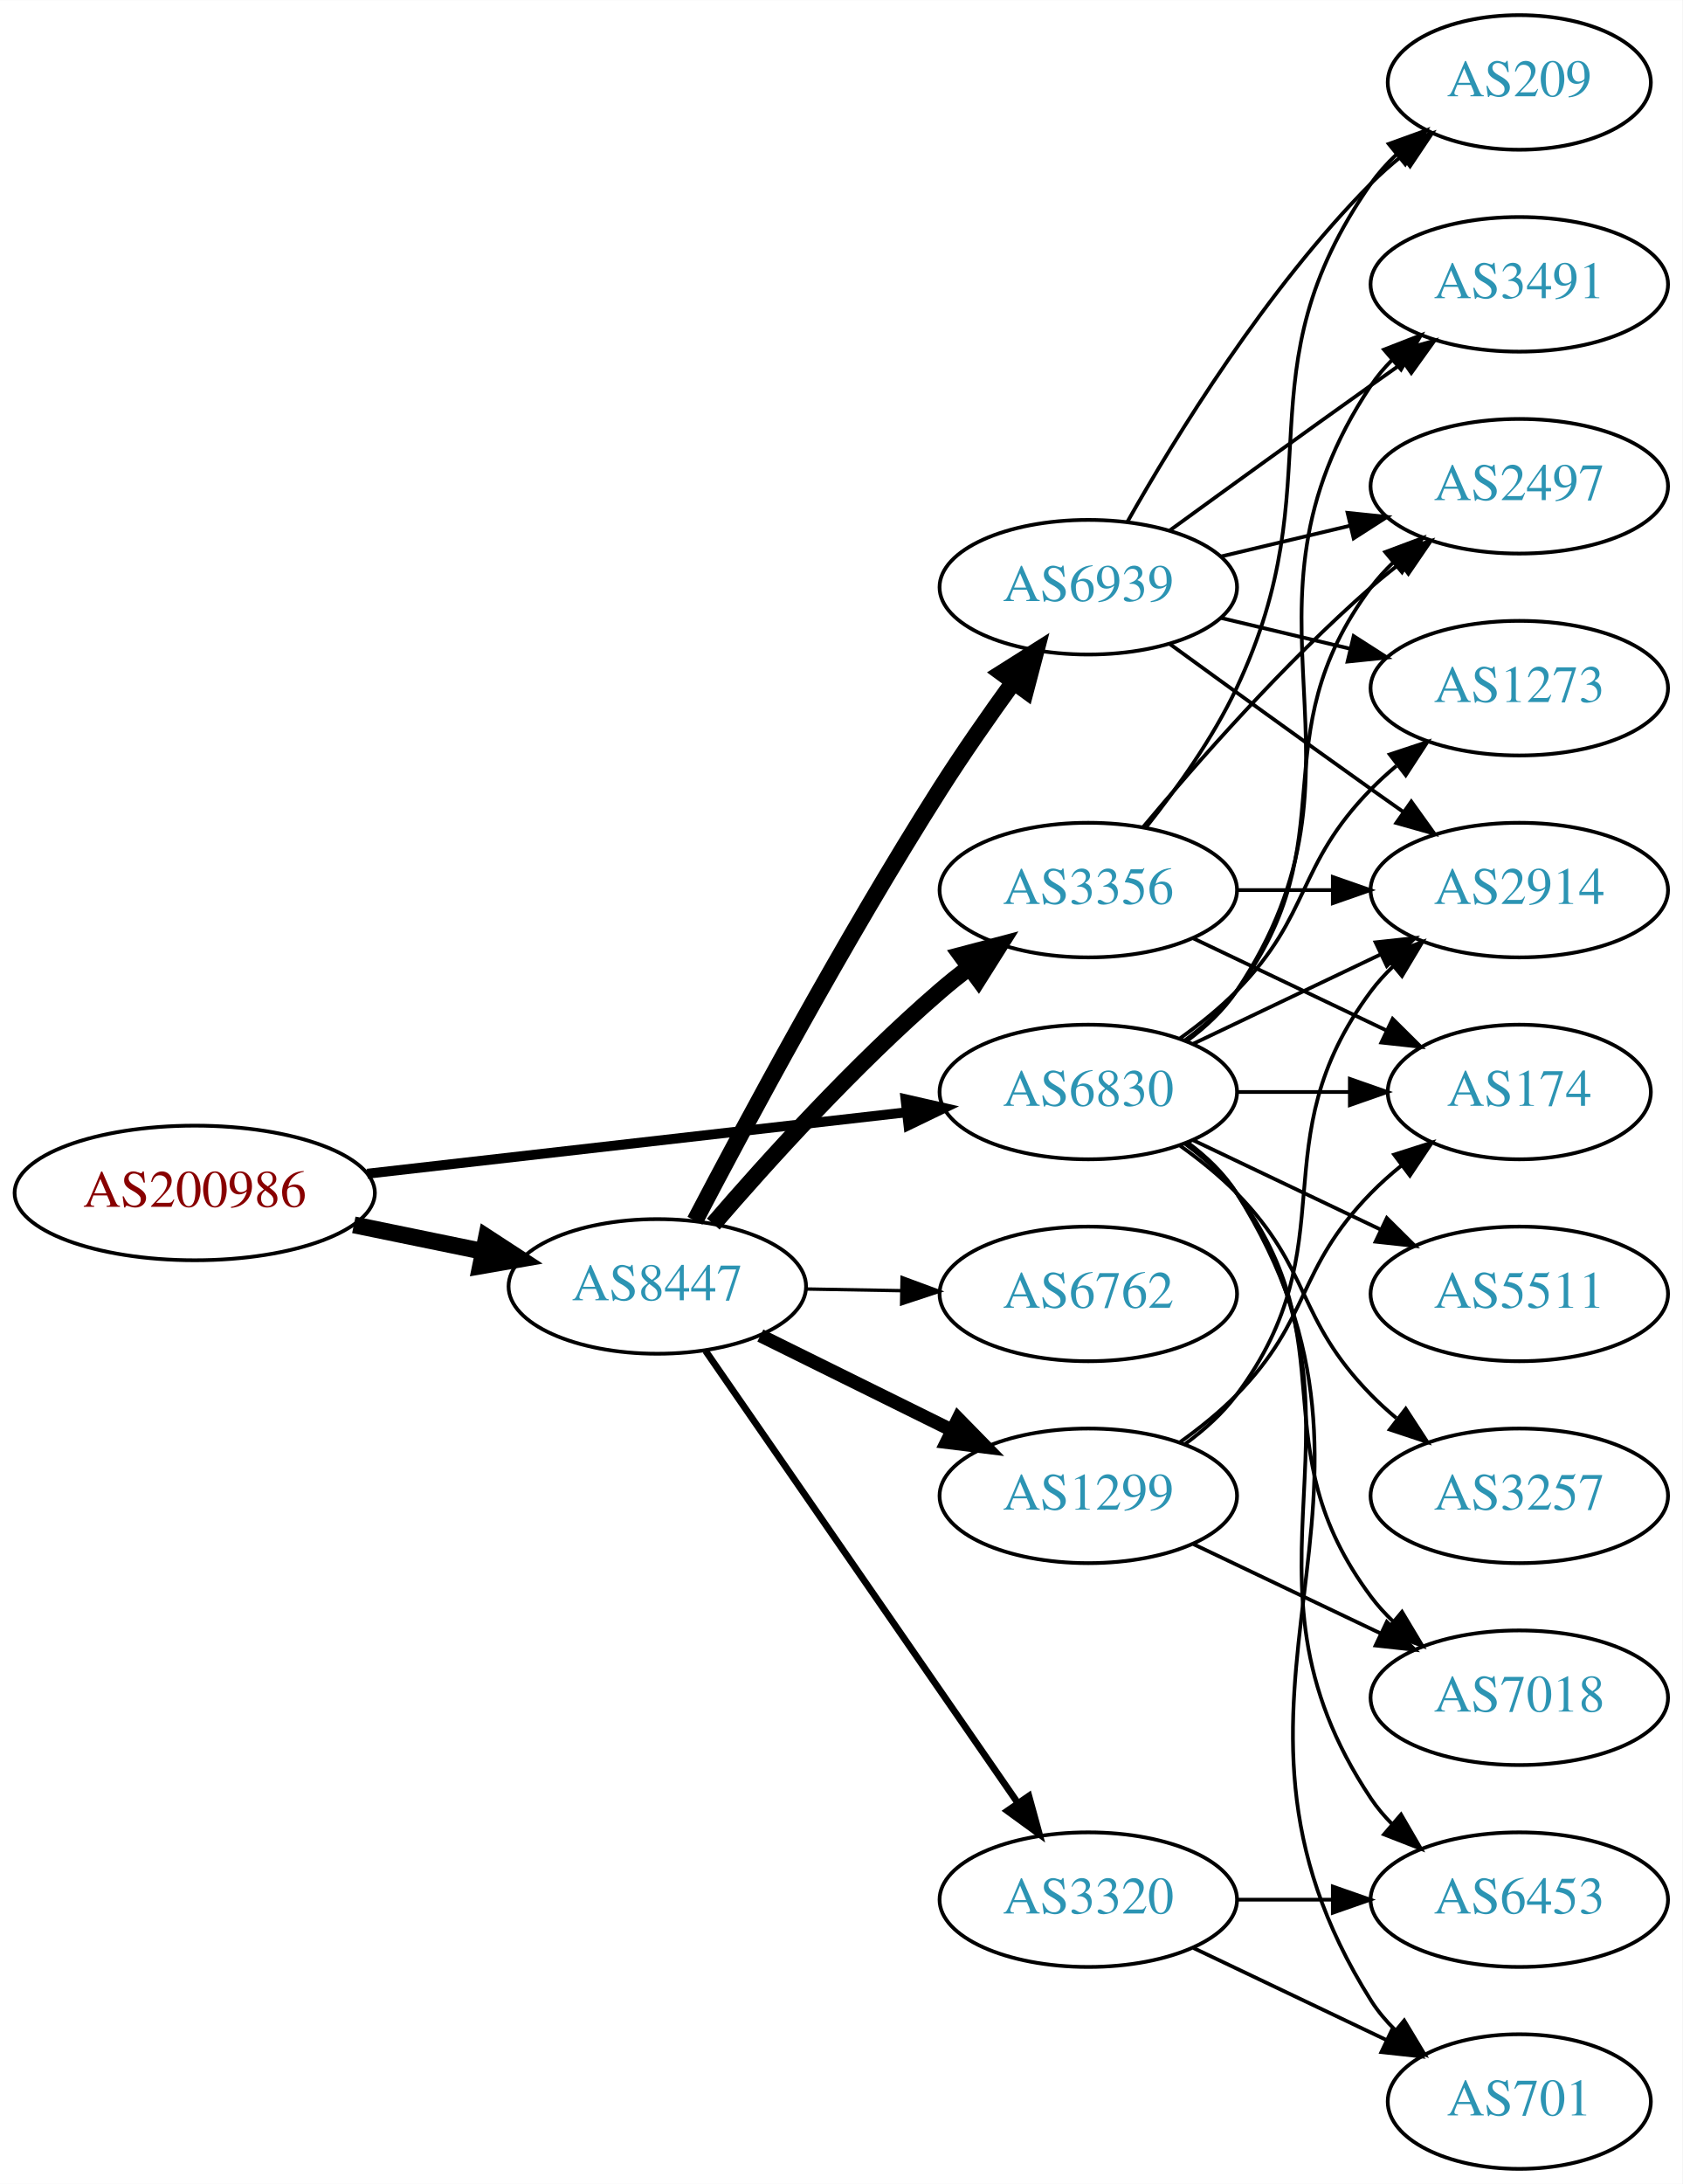
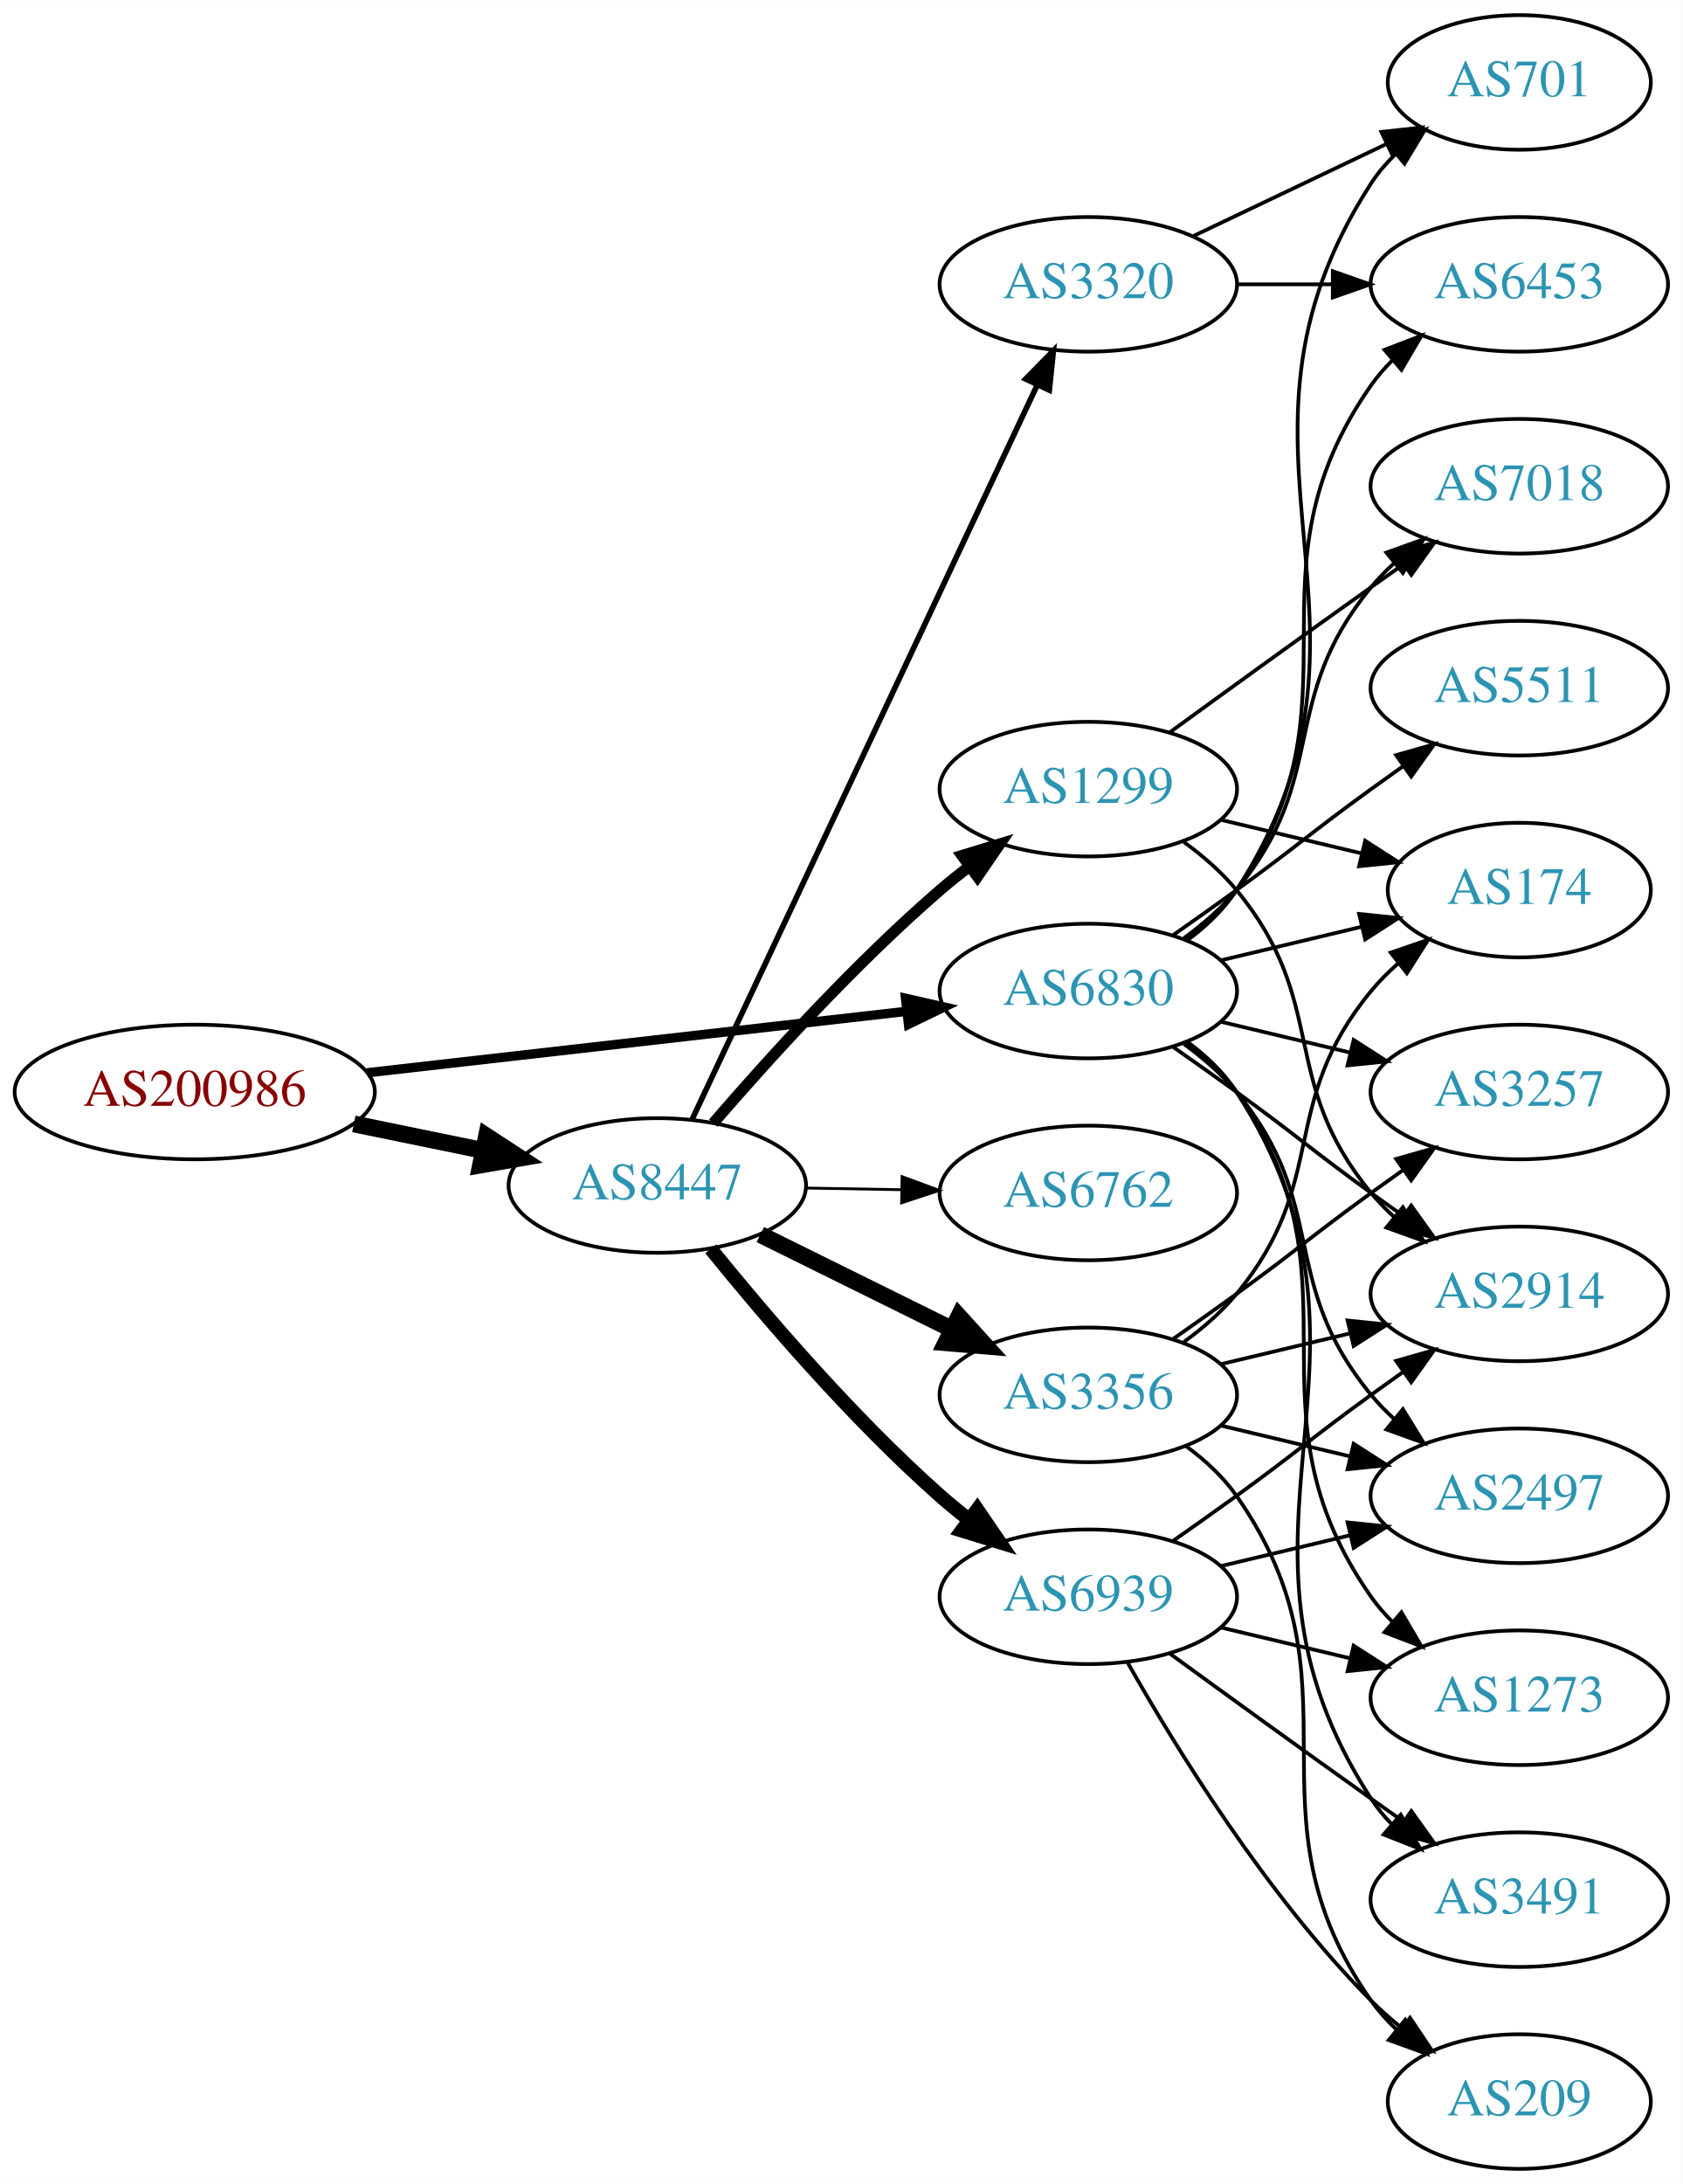
<svg xmlns="http://www.w3.org/2000/svg" xmlns:xlink="http://www.w3.org/1999/xlink" width="450pt" height="584pt" viewBox="0.00 0.00 450.07 584.00">
  <g id="graph0" class="graph" transform="scale(1 1) rotate(0) translate(4 580)">
    <polygon fill="white" stroke="none" points="-4,4 -4,-580 446.07,-580 446.07,4 -4,4" />
    <g id="node1" class="node">
      <g id="a_node1">
        <a xlink:href="/asn/200986" xlink:title="AS200986 ~ D Swarovski Tourism Service GmbH [AT]">
-           <ellipse fill="#ffffff" stroke="black" cx="48.096" cy="-261" rx="48.192" ry="18" />
-           <text text-anchor="middle" x="48.096" y="-257.3" font-family="Times,serif" font-size="14.00" fill="#880000">AS200986</text>
+           <ellipse fill="#ffffff" stroke="black" cx="48.096" cy="-288" rx="48.192" ry="18" />
+           <text text-anchor="middle" x="48.096" y="-284.3" font-family="Times,serif" font-size="14.00" fill="#880000">AS200986</text>
        </a>
      </g>
    </g>
    <g id="node2" class="node">
      <g id="a_node2">
        <a xlink:href="/asn/6830" xlink:title="AS6830 ~ LGI-UPC [AT]">
-           <ellipse fill="#ffffff" stroke="black" cx="287.131" cy="-288" rx="39.794" ry="18" />
-           <text text-anchor="middle" x="287.131" y="-284.3" font-family="Times,serif" font-size="14.00" fill="#2c94b3">AS6830</text>
+           <ellipse fill="#ffffff" stroke="black" cx="287.131" cy="-315" rx="39.794" ry="18" />
+           <text text-anchor="middle" x="287.131" y="-311.3" font-family="Times,serif" font-size="14.00" fill="#2c94b3">AS6830</text>
        </a>
      </g>
    </g>
    <g id="edge1" class="edge">
-       <path fill="none" stroke="black" stroke-width="2.647" d="M94.238,-266.142C135.561,-270.849 196.503,-277.791 238.57,-282.582" />
-       <polygon fill="black" stroke="black" stroke-width="2.647" points="238.237,-286.067 248.569,-283.721 239.029,-279.112 238.237,-286.067" />
+       <path fill="none" stroke="black" stroke-width="2.5" d="M94.238,-293.142C135.561,-297.849 196.503,-304.791 238.57,-309.582" />
+       <polygon fill="black" stroke="black" stroke-width="2.5" points="238.237,-313.067 248.569,-310.721 239.029,-306.112 238.237,-313.067" />
    </g>
    <g id="node3" class="node">
      <g id="a_node3">
        <a xlink:href="/asn/8447" xlink:title="AS8447 ~ A1 Telekom Austria AG [AT]">
-           <ellipse fill="#ffffff" stroke="black" cx="171.838" cy="-236" rx="39.794" ry="18" />
-           <text text-anchor="middle" x="171.838" y="-232.3" font-family="Times,serif" font-size="14.00" fill="#2c94b3">AS8447</text>
+           <ellipse fill="#ffffff" stroke="black" cx="171.838" cy="-263" rx="39.794" ry="18" />
+           <text text-anchor="middle" x="171.838" y="-259.3" font-family="Times,serif" font-size="14.00" fill="#2c94b3">AS8447</text>
        </a>
      </g>
    </g>
    <g id="edge2" class="edge">
-       <path fill="none" stroke="black" stroke-width="4.5" d="M90.652,-252.466C101.727,-250.192 113.754,-247.722 125.042,-245.404" />
-       <polygon fill="black" stroke="black" stroke-width="4.5" points="126.15,-249.197 135.153,-243.328 124.565,-241.483 126.15,-249.197" />
+       <path fill="none" stroke="black" stroke-width="4.5" d="M90.652,-279.466C101.727,-277.192 113.754,-274.722 125.042,-272.404" />
+       <polygon fill="black" stroke="black" stroke-width="4.5" points="126.15,-276.197 135.153,-270.328 124.565,-268.483 126.15,-276.197" />
    </g>
    <g id="node4" class="node">
      <g id="a_node4">
-         <a xlink:href="/asn/2497" xlink:title="AS2497 ~ Internet Initiative Japan Inc. [JP]">
-           <ellipse fill="#ffffff" stroke="black" cx="402.424" cy="-450" rx="39.794" ry="18" />
-           <text text-anchor="middle" x="402.424" y="-446.3" font-family="Times,serif" font-size="14.00" fill="#2c94b3">AS2497</text>
+         <a xlink:href="/asn/3257" xlink:title="AS3257 ~ GTT [DE]">
+           <ellipse fill="#ffffff" stroke="black" cx="402.424" cy="-288" rx="39.794" ry="18" />
+           <text text-anchor="middle" x="402.424" y="-284.3" font-family="Times,serif" font-size="14.00" fill="#2c94b3">AS3257</text>
        </a>
      </g>
    </g>
    <g id="edge3" class="edge">
-       <path fill="none" stroke="black" d="M313.062,-301.882C318.138,-305.611 323.056,-310.016 326.777,-315 357.049,-355.542 332.506,-382.458 362.777,-423 364.522,-425.336 366.529,-427.545 368.693,-429.617" />
-       <polygon fill="black" stroke="black" points="366.57,-432.405 376.493,-436.118 371.052,-427.027 366.57,-432.405" />
+       <path fill="none" stroke="black" d="M322.738,-306.752C333.609,-304.162 345.764,-301.265 357.206,-298.538" />
+       <polygon fill="black" stroke="black" points="358.112,-301.92 367.029,-296.197 356.49,-295.111 358.112,-301.92" />
    </g>
    <g id="node5" class="node">
      <g id="a_node5">
-         <a xlink:href="/asn/1273" xlink:title="AS1273 ~ Vodafone Group PLC [EU]">
-           <ellipse fill="#ffffff" stroke="black" cx="402.424" cy="-396" rx="39.794" ry="18" />
-           <text text-anchor="middle" x="402.424" y="-392.3" font-family="Times,serif" font-size="14.00" fill="#2c94b3">AS1273</text>
+         <a xlink:href="/asn/174" xlink:title="AS174 ~ Cogent Communications [US]">
+           <ellipse fill="#ffffff" stroke="black" cx="402.424" cy="-342" rx="35.194" ry="18" />
+           <text text-anchor="middle" x="402.424" y="-338.3" font-family="Times,serif" font-size="14.00" fill="#2c94b3">AS174</text>
        </a>
      </g>
    </g>
    <g id="edge4" class="edge">
-       <path fill="none" stroke="black" d="M311.725,-302.389C316.981,-306.148 322.313,-310.437 326.777,-315 346.95,-335.617 342.605,-348.383 362.777,-369 364.87,-371.139 367.154,-373.218 369.53,-375.21" />
-       <polygon fill="black" stroke="black" points="367.774,-378.275 377.83,-381.611 372.049,-372.732 367.774,-378.275" />
+       <path fill="none" stroke="black" d="M322.738,-323.248C334.533,-326.058 347.837,-329.229 360.105,-332.153" />
+       <polygon fill="black" stroke="black" points="359.571,-335.624 370.11,-334.537 361.194,-328.814 359.571,-335.624" />
    </g>
    <g id="node6" class="node">
      <g id="a_node6">
        <a xlink:href="/asn/3491" xlink:title="AS3491 ~ PCCW Global, Inc. [US]">
-           <ellipse fill="#ffffff" stroke="black" cx="402.424" cy="-504" rx="39.794" ry="18" />
-           <text text-anchor="middle" x="402.424" y="-500.3" font-family="Times,serif" font-size="14.00" fill="#2c94b3">AS3491</text>
+           <ellipse fill="#ffffff" stroke="black" cx="402.424" cy="-72" rx="39.794" ry="18" />
+           <text text-anchor="middle" x="402.424" y="-68.3" font-family="Times,serif" font-size="14.00" fill="#2c94b3">AS3491</text>
        </a>
      </g>
    </g>
    <g id="edge5" class="edge">
-       <path fill="none" stroke="black" d="M313.45,-301.607C318.506,-305.351 323.318,-309.831 326.777,-315 367.802,-376.294 321.753,-415.706 362.777,-477 364.399,-479.423 366.318,-481.695 368.42,-483.81" />
-       <polygon fill="black" stroke="black" points="366.233,-486.546 376.105,-490.393 370.787,-481.229 366.233,-486.546" />
+       <path fill="none" stroke="black" d="M313.567,-301.47C318.617,-297.722 323.397,-293.221 326.777,-288 373.252,-216.222 316.302,-170.778 362.777,-99 364.362,-96.552 366.254,-94.263 368.337,-92.136" />
+       <polygon fill="black" stroke="black" points="370.706,-94.715 375.988,-85.53 366.131,-89.416 370.706,-94.715" />
    </g>
    <g id="node7" class="node">
      <g id="a_node7">
-         <a xlink:href="/asn/6453" xlink:title="AS6453 ~ TATA COMMUNICATIONS (AMERICA) INC [US]">
-           <ellipse fill="#ffffff" stroke="black" cx="402.424" cy="-72" rx="39.794" ry="18" />
-           <text text-anchor="middle" x="402.424" y="-68.3" font-family="Times,serif" font-size="14.00" fill="#2c94b3">AS6453</text>
+         <a xlink:href="/asn/701" xlink:title="AS701 ~ UUNET [US]">
+           <ellipse fill="#ffffff" stroke="black" cx="402.424" cy="-558" rx="35.194" ry="18" />
+           <text text-anchor="middle" x="402.424" y="-554.3" font-family="Times,serif" font-size="14.00" fill="#2c94b3">AS701</text>
        </a>
      </g>
    </g>
    <g id="edge6" class="edge">
-       <path fill="none" stroke="black" d="M313.45,-274.393C318.506,-270.649 323.318,-266.169 326.777,-261 367.802,-199.706 321.753,-160.294 362.777,-99 364.399,-96.577 366.318,-94.305 368.42,-92.19" />
-       <polygon fill="black" stroke="black" points="370.787,-94.771 376.105,-85.607 366.233,-89.454 370.787,-94.771" />
+       <path fill="none" stroke="black" d="M313.567,-328.53C318.617,-332.278 323.397,-336.779 326.777,-342 373.252,-413.778 316.302,-459.222 362.777,-531 364.601,-533.817 366.832,-536.424 369.293,-538.816" />
+       <polygon fill="black" stroke="black" points="367.251,-541.669 377.188,-545.344 371.711,-536.274 367.251,-541.669" />
    </g>
    <g id="node8" class="node">
      <g id="a_node8">
-         <a xlink:href="/asn/701" xlink:title="AS701 ~ UUNET [US]">
-           <ellipse fill="#ffffff" stroke="black" cx="402.424" cy="-18" rx="35.194" ry="18" />
-           <text text-anchor="middle" x="402.424" y="-14.3" font-family="Times,serif" font-size="14.00" fill="#2c94b3">AS701</text>
+         <a xlink:href="/asn/6453" xlink:title="AS6453 ~ TATA COMMUNICATIONS (AMERICA) INC [US]">
+           <ellipse fill="#ffffff" stroke="black" cx="402.424" cy="-504" rx="39.794" ry="18" />
+           <text text-anchor="middle" x="402.424" y="-500.3" font-family="Times,serif" font-size="14.00" fill="#2c94b3">AS6453</text>
        </a>
      </g>
    </g>
    <g id="edge7" class="edge">
-       <path fill="none" stroke="black" d="M313.657,-274.528C318.702,-270.777 323.457,-266.26 326.777,-261 378.727,-178.7 310.828,-127.3 362.777,-45 364.569,-42.162 366.777,-39.541 369.224,-37.14" />
-       <polygon fill="black" stroke="black" points="371.642,-39.681 377.098,-30.598 367.169,-34.297 371.642,-39.681" />
+       <path fill="none" stroke="black" d="M313.29,-328.716C318.355,-332.455 323.21,-336.904 326.777,-342 362.391,-392.869 327.164,-426.131 362.777,-477 364.45,-479.389 366.405,-481.635 368.532,-483.733" />
+       <polygon fill="black" stroke="black" points="366.372,-486.49 376.264,-490.284 370.897,-481.149 366.372,-486.49" />
    </g>
    <g id="node9" class="node">
      <g id="a_node9">
-         <a xlink:href="/asn/5511" xlink:title="AS5511 ~ Orange S.A. [FR]">
-           <ellipse fill="#ffffff" stroke="black" cx="402.424" cy="-234" rx="39.794" ry="18" />
-           <text text-anchor="middle" x="402.424" y="-230.3" font-family="Times,serif" font-size="14.00" fill="#2c94b3">AS5511</text>
+         <a xlink:href="/asn/7018" xlink:title="AS7018 ~ AT&amp;T Services, Inc. [US]">
+           <ellipse fill="#ffffff" stroke="black" cx="402.424" cy="-450" rx="39.794" ry="18" />
+           <text text-anchor="middle" x="402.424" y="-446.3" font-family="Times,serif" font-size="14.00" fill="#2c94b3">AS7018</text>
        </a>
      </g>
    </g>
    <g id="edge8" class="edge">
-       <path fill="none" stroke="black" d="M315.267,-275.066C330.261,-267.919 349.082,-258.948 365.306,-251.215" />
-       <polygon fill="black" stroke="black" points="366.988,-254.291 374.509,-246.829 363.976,-247.972 366.988,-254.291" />
+       <path fill="none" stroke="black" d="M312.712,-329.156C317.806,-332.872 322.82,-337.201 326.777,-342 351.842,-372.394 337.713,-392.606 362.777,-423 364.633,-425.25 366.72,-427.396 368.939,-429.424" />
+       <polygon fill="black" stroke="black" points="366.874,-432.256 376.843,-435.844 371.287,-426.823 366.874,-432.256" />
    </g>
    <g id="node10" class="node">
      <g id="a_node10">
-         <a xlink:href="/asn/3257" xlink:title="AS3257 ~ GTT [DE]">
-           <ellipse fill="#ffffff" stroke="black" cx="402.424" cy="-180" rx="39.794" ry="18" />
-           <text text-anchor="middle" x="402.424" y="-176.3" font-family="Times,serif" font-size="14.00" fill="#2c94b3">AS3257</text>
+         <a xlink:href="/asn/2914" xlink:title="AS2914 ~ NTT America, Inc. [US]">
+           <ellipse fill="#ffffff" stroke="black" cx="402.424" cy="-234" rx="39.794" ry="18" />
+           <text text-anchor="middle" x="402.424" y="-230.3" font-family="Times,serif" font-size="14.00" fill="#2c94b3">AS2914</text>
        </a>
      </g>
    </g>
    <g id="edge9" class="edge">
-       <path fill="none" stroke="black" d="M311.725,-273.611C316.981,-269.852 322.313,-265.563 326.777,-261 346.95,-240.383 342.605,-227.617 362.777,-207 364.87,-204.861 367.154,-202.782 369.53,-200.79" />
-       <polygon fill="black" stroke="black" points="372.049,-203.268 377.83,-194.389 367.774,-197.725 372.049,-203.268" />
+       <path fill="none" stroke="black" d="M309.888,-299.991C315.422,-296.121 321.341,-291.936 326.777,-288 342.977,-276.271 346.578,-272.729 362.777,-261 365.58,-258.971 368.512,-256.875 371.453,-254.79" />
+       <polygon fill="black" stroke="black" points="373.504,-257.627 379.667,-249.009 369.475,-251.903 373.504,-257.627" />
    </g>
    <g id="node11" class="node">
      <g id="a_node11">
-         <a xlink:href="/asn/2914" xlink:title="AS2914 ~ NTT America, Inc. [US]">
-           <ellipse fill="#ffffff" stroke="black" cx="402.424" cy="-342" rx="39.794" ry="18" />
-           <text text-anchor="middle" x="402.424" y="-338.3" font-family="Times,serif" font-size="14.00" fill="#2c94b3">AS2914</text>
+         <a xlink:href="/asn/2497" xlink:title="AS2497 ~ Internet Initiative Japan Inc. [JP]">
+           <ellipse fill="#ffffff" stroke="black" cx="402.424" cy="-180" rx="39.794" ry="18" />
+           <text text-anchor="middle" x="402.424" y="-176.3" font-family="Times,serif" font-size="14.00" fill="#2c94b3">AS2497</text>
        </a>
      </g>
    </g>
    <g id="edge10" class="edge">
-       <path fill="none" stroke="black" d="M315.267,-300.934C330.261,-308.081 349.082,-317.052 365.306,-324.785" />
-       <polygon fill="black" stroke="black" points="363.976,-328.028 374.509,-329.171 366.988,-321.709 363.976,-328.028" />
+       <path fill="none" stroke="black" d="M312.712,-300.844C317.806,-297.128 322.82,-292.799 326.777,-288 351.842,-257.606 337.713,-237.394 362.777,-207 364.633,-204.75 366.72,-202.604 368.939,-200.576" />
+       <polygon fill="black" stroke="black" points="371.287,-203.177 376.843,-194.156 366.874,-197.744 371.287,-203.177" />
    </g>
    <g id="node12" class="node">
      <g id="a_node12">
-         <a xlink:href="/asn/7018" xlink:title="AS7018 ~ AT&amp;T Services, Inc. [US]">
+         <a xlink:href="/asn/1273" xlink:title="AS1273 ~ Vodafone Group PLC [EU]">
          <ellipse fill="#ffffff" stroke="black" cx="402.424" cy="-126" rx="39.794" ry="18" />
-           <text text-anchor="middle" x="402.424" y="-122.3" font-family="Times,serif" font-size="14.00" fill="#2c94b3">AS7018</text>
+           <text text-anchor="middle" x="402.424" y="-122.3" font-family="Times,serif" font-size="14.00" fill="#2c94b3">AS1273</text>
        </a>
      </g>
    </g>
    <g id="edge11" class="edge">
-       <path fill="none" stroke="black" d="M313.062,-274.118C318.138,-270.389 323.056,-265.984 326.777,-261 357.049,-220.458 332.506,-193.542 362.777,-153 364.522,-150.664 366.529,-148.455 368.693,-146.383" />
-       <polygon fill="black" stroke="black" points="371.052,-148.973 376.493,-139.882 366.57,-143.595 371.052,-148.973" />
+       <path fill="none" stroke="black" d="M313.29,-301.284C318.355,-297.545 323.21,-293.096 326.777,-288 362.391,-237.131 327.164,-203.869 362.777,-153 364.45,-150.611 366.405,-148.365 368.532,-146.267" />
+       <polygon fill="black" stroke="black" points="370.897,-148.851 376.264,-139.716 366.372,-143.51 370.897,-148.851" />
    </g>
    <g id="node13" class="node">
      <g id="a_node13">
-         <a xlink:href="/asn/174" xlink:title="AS174 ~ Cogent Communications [US]">
-           <ellipse fill="#ffffff" stroke="black" cx="402.424" cy="-288" rx="35.194" ry="18" />
-           <text text-anchor="middle" x="402.424" y="-284.3" font-family="Times,serif" font-size="14.00" fill="#2c94b3">AS174</text>
+         <a xlink:href="/asn/5511" xlink:title="AS5511 ~ Orange S.A. [FR]">
+           <ellipse fill="#ffffff" stroke="black" cx="402.424" cy="-396" rx="39.794" ry="18" />
+           <text text-anchor="middle" x="402.424" y="-392.3" font-family="Times,serif" font-size="14.00" fill="#2c94b3">AS5511</text>
        </a>
      </g>
    </g>
    <g id="edge12" class="edge">
-       <path fill="none" stroke="black" d="M326.803,-288C336.508,-288 346.999,-288 356.962,-288" />
-       <polygon fill="black" stroke="black" points="357.098,-291.5 367.098,-288 357.098,-284.5 357.098,-291.5" />
+       <path fill="none" stroke="black" d="M309.888,-330.009C315.422,-333.879 321.341,-338.064 326.777,-342 342.977,-353.729 346.578,-357.271 362.777,-369 365.58,-371.029 368.512,-373.125 371.453,-375.21" />
+       <polygon fill="black" stroke="black" points="369.475,-378.097 379.667,-380.991 373.504,-372.373 369.475,-378.097" />
    </g>
    <g id="node14" class="node">
      <g id="a_node14">
-         <a xlink:href="/asn/3356" xlink:title="AS3356 ~ Level 3 Parent, LLC [US]">
-           <ellipse fill="#ffffff" stroke="black" cx="287.131" cy="-342" rx="39.794" ry="18" />
-           <text text-anchor="middle" x="287.131" y="-338.3" font-family="Times,serif" font-size="14.00" fill="#2c94b3">AS3356</text>
+         <a xlink:href="/asn/6939" xlink:title="AS6939 ~ Hurricane Electric LLC [US]">
+           <ellipse fill="#ffffff" stroke="black" cx="287.131" cy="-153" rx="39.794" ry="18" />
+           <text text-anchor="middle" x="287.131" y="-149.3" font-family="Times,serif" font-size="14.00" fill="#2c94b3">AS6939</text>
        </a>
      </g>
    </g>
    <g id="edge13" class="edge">
-       <path fill="none" stroke="black" stroke-width="4.5" d="M186.812,-252.677C201.18,-269.351 224.623,-295.28 247.484,-315 249.963,-317.138 252.611,-319.268 255.315,-321.339" />
-       <polygon fill="black" stroke="black" stroke-width="4.5" points="253.086,-324.587 263.478,-327.327 257.744,-318.237 253.086,-324.587" />
+       <path fill="none" stroke="black" stroke-width="3.75" d="M186.127,-246.059C200.32,-228.511 223.965,-200.798 247.484,-180 249.937,-177.831 252.567,-175.681 255.258,-173.597" />
+       <polygon fill="black" stroke="black" stroke-width="3.75" points="257.434,-176.341 263.403,-167.587 253.278,-170.708 257.434,-176.341" />
    </g>
    <g id="node15" class="node">
      <g id="a_node15">
-         <a xlink:href="/asn/6939" xlink:title="AS6939 ~ Hurricane Electric LLC [US]">
-           <ellipse fill="#ffffff" stroke="black" cx="287.131" cy="-423" rx="39.794" ry="18" />
-           <text text-anchor="middle" x="287.131" y="-419.3" font-family="Times,serif" font-size="14.00" fill="#2c94b3">AS6939</text>
+         <a xlink:href="/asn/1299" xlink:title="AS1299 ~ Telia Carrier [EU]">
+           <ellipse fill="#ffffff" stroke="black" cx="287.131" cy="-369" rx="39.794" ry="18" />
+           <text text-anchor="middle" x="287.131" y="-365.3" font-family="Times,serif" font-size="14.00" fill="#2c94b3">AS1299</text>
        </a>
      </g>
    </g>
    <g id="edge14" class="edge">
-       <path fill="none" stroke="black" stroke-width="4.5" d="M181.907,-253.571C195.398,-279.366 221.913,-328.779 247.484,-369 253.578,-378.584 260.705,-388.789 267.167,-397.717" />
-       <polygon fill="black" stroke="black" stroke-width="4.5" points="264.019,-400.083 273.104,-405.824 270.372,-395.43 264.019,-400.083" />
+       <path fill="none" stroke="black" stroke-width="3" d="M186.812,-279.677C201.18,-296.351 224.623,-322.28 247.484,-342 249.963,-344.138 252.611,-346.268 255.315,-348.339" />
+       <polygon fill="black" stroke="black" stroke-width="3" points="253.345,-351.234 263.478,-354.327 257.485,-345.59 253.345,-351.234" />
    </g>
    <g id="node16" class="node">
      <g id="a_node16">
-         <a xlink:href="/asn/6762" xlink:title="AS6762 ~ TELECOM ITALIA SPARKLE S.p.A. [IT]">
-           <ellipse fill="#ffffff" stroke="black" cx="287.131" cy="-234" rx="39.794" ry="18" />
-           <text text-anchor="middle" x="287.131" y="-230.3" font-family="Times,serif" font-size="14.00" fill="#2c94b3">AS6762</text>
+         <a xlink:href="/asn/3356" xlink:title="AS3356 ~ Level 3 Parent, LLC [US]">
+           <ellipse fill="#ffffff" stroke="black" cx="287.131" cy="-207" rx="39.794" ry="18" />
+           <text text-anchor="middle" x="287.131" y="-203.3" font-family="Times,serif" font-size="14.00" fill="#2c94b3">AS3356</text>
        </a>
      </g>
    </g>
    <g id="edge15" class="edge">
-       <path fill="none" stroke="black" stroke-width="0.9" d="M211.51,-235.317C219.713,-235.172 228.477,-235.018 237.009,-234.867" />
-       <polygon fill="black" stroke="black" stroke-width="0.9" points="237.312,-238.362 247.248,-234.686 237.188,-231.364 237.312,-238.362" />
+       <path fill="none" stroke="black" stroke-width="4.5" d="M199.4,-249.87C214.599,-242.358 233.868,-232.833 250.382,-224.67" />
+       <polygon fill="black" stroke="black" stroke-width="4.5" points="252.515,-228.008 259.735,-220.047 249.026,-220.949 252.515,-228.008" />
    </g>
    <g id="node17" class="node">
      <g id="a_node17">
-         <a xlink:href="/asn/1299" xlink:title="AS1299 ~ Telia Carrier [EU]">
-           <ellipse fill="#ffffff" stroke="black" cx="287.131" cy="-180" rx="39.794" ry="18" />
-           <text text-anchor="middle" x="287.131" y="-176.3" font-family="Times,serif" font-size="14.00" fill="#2c94b3">AS1299</text>
+         <a xlink:href="/asn/6762" xlink:title="AS6762 ~ TELECOM ITALIA SPARKLE S.p.A. [IT]">
+           <ellipse fill="#ffffff" stroke="black" cx="287.131" cy="-261" rx="39.794" ry="18" />
+           <text text-anchor="middle" x="287.131" y="-257.3" font-family="Times,serif" font-size="14.00" fill="#2c94b3">AS6762</text>
        </a>
      </g>
    </g>
    <g id="edge16" class="edge">
-       <path fill="none" stroke="black" stroke-width="3.6" d="M199.4,-222.87C214.599,-215.358 233.868,-205.833 250.382,-197.67" />
-       <polygon fill="black" stroke="black" stroke-width="3.6" points="252.321,-200.616 259.735,-193.047 249.22,-194.341 252.321,-200.616" />
+       <path fill="none" stroke="black" stroke-width="0.75" d="M211.51,-262.317C219.713,-262.172 228.477,-262.018 237.009,-261.867" />
+       <polygon fill="black" stroke="black" stroke-width="0.75" points="237.312,-265.362 247.248,-261.686 237.188,-258.364 237.312,-265.362" />
    </g>
    <g id="node18" class="node">
      <g id="a_node18">
        <a xlink:href="/asn/3320" xlink:title="AS3320 ~ DTAG [DE]">
-           <ellipse fill="#ffffff" stroke="black" cx="287.131" cy="-72" rx="39.794" ry="18" />
-           <text text-anchor="middle" x="287.131" y="-68.3" font-family="Times,serif" font-size="14.00" fill="#2c94b3">AS3320</text>
+           <ellipse fill="#ffffff" stroke="black" cx="287.131" cy="-504" rx="39.794" ry="18" />
+           <text text-anchor="middle" x="287.131" y="-500.3" font-family="Times,serif" font-size="14.00" fill="#2c94b3">AS3320</text>
        </a>
      </g>
    </g>
    <g id="edge17" class="edge">
-       <path fill="none" stroke="black" stroke-width="1.8" d="M184.748,-218.759C204.67,-189.921 244.859,-131.744 268.209,-97.943" />
-       <polygon fill="black" stroke="black" stroke-width="1.8" points="271.235,-99.721 274.039,-89.504 265.476,-95.742 271.235,-99.721" />
+       <path fill="none" stroke="black" stroke-width="1.5" d="M181.169,-280.721C200.811,-322.504 250.117,-427.391 273.478,-477.085" />
+       <polygon fill="black" stroke="black" stroke-width="1.5" points="270.366,-478.692 277.788,-486.253 276.701,-475.714 270.366,-478.692" />
    </g>
    <g id="edge21" class="edge">
-       <path fill="none" stroke="black" d="M301.761,-358.817C316.044,-375.929 339.59,-402.745 362.777,-423 365.243,-425.154 367.882,-427.294 370.579,-429.372" />
-       <polygon fill="black" stroke="black" points="368.604,-432.264 378.733,-435.37 372.752,-426.625 368.604,-432.264" />
+       <path fill="none" stroke="black" d="M308.979,-137.778C323.913,-126.909 344.527,-111.975 362.777,-99 365.598,-96.995 368.541,-94.915 371.489,-92.841" />
+       <polygon fill="black" stroke="black" points="373.535,-95.681 379.714,-87.074 369.516,-89.95 373.535,-95.681" />
    </g>
    <g id="edge19" class="edge">
-       <path fill="none" stroke="black" d="M326.803,-342C335.006,-342 343.77,-342 352.302,-342" />
-       <polygon fill="black" stroke="black" points="352.541,-345.5 362.541,-342 352.541,-338.5 352.541,-345.5" />
+       <path fill="none" stroke="black" d="M309.888,-168.009C315.422,-171.879 321.341,-176.064 326.777,-180 342.977,-191.729 346.578,-195.271 362.777,-207 365.58,-209.029 368.512,-211.125 371.453,-213.21" />
+       <polygon fill="black" stroke="black" points="369.475,-216.097 379.667,-218.991 373.504,-210.373 369.475,-216.097" />
    </g>
    <g id="edge18" class="edge">
-       <path fill="none" stroke="black" d="M315.267,-329.066C330.699,-321.71 350.185,-312.423 366.72,-304.541" />
-       <polygon fill="black" stroke="black" points="368.54,-307.551 376.062,-300.089 365.529,-301.232 368.54,-307.551" />
+       <path fill="none" stroke="black" d="M322.738,-161.248C333.609,-163.838 345.764,-166.735 357.206,-169.462" />
+       <polygon fill="black" stroke="black" points="356.49,-172.889 367.029,-171.803 358.112,-166.08 356.49,-172.889" />
+     </g>
+     <g id="edge22" class="edge">
+       <path fill="none" stroke="black" d="M322.738,-144.752C333.609,-142.162 345.764,-139.265 357.206,-136.538" />
+       <polygon fill="black" stroke="black" points="358.112,-139.92 367.029,-134.197 356.49,-133.111 358.112,-139.92" />
    </g>
    <g id="node19" class="node">
      <g id="a_node19">
        <a xlink:href="/asn/209" xlink:title="AS209 ~ CenturyLink Communications, LLC [US]">
-           <ellipse fill="#ffffff" stroke="black" cx="402.424" cy="-558" rx="35.194" ry="18" />
-           <text text-anchor="middle" x="402.424" y="-554.3" font-family="Times,serif" font-size="14.00" fill="#2c94b3">AS209</text>
+           <ellipse fill="#ffffff" stroke="black" cx="402.424" cy="-18" rx="35.194" ry="18" />
+           <text text-anchor="middle" x="402.424" y="-14.3" font-family="Times,serif" font-size="14.00" fill="#2c94b3">AS209</text>
        </a>
      </g>
    </g>
    <g id="edge20" class="edge">
-       <path fill="none" stroke="black" d="M302.731,-358.991C310.819,-369.155 320.48,-382.655 326.777,-396 353.277,-452.159 327.164,-480.131 362.777,-531 364.702,-533.749 367.001,-536.31 369.506,-538.673" />
-       <polygon fill="black" stroke="black" points="367.503,-541.555 377.467,-545.156 371.923,-536.127 367.503,-541.555" />
-     </g>
-     <g id="edge22" class="edge">
-       <path fill="none" stroke="black" d="M322.738,-431.248C333.609,-433.838 345.764,-436.735 357.206,-439.462" />
-       <polygon fill="black" stroke="black" points="356.49,-442.889 367.029,-441.803 358.112,-436.08 356.49,-442.889" />
+       <path fill="none" stroke="black" d="M297.591,-135.51C310.373,-112.904 334.805,-73.114 362.777,-45 365.278,-42.487 368.038,-40.051 370.899,-37.739" />
+       <polygon fill="black" stroke="black" points="373.2,-40.389 379.097,-31.587 368.998,-34.79 373.2,-40.389" />
+     </g>
+     <g id="edge23" class="edge">
+       <path fill="none" stroke="black" d="M322.738,-360.752C334.533,-357.942 347.837,-354.771 360.105,-351.847" />
+       <polygon fill="black" stroke="black" points="361.194,-355.186 370.11,-349.463 359.571,-348.376 361.194,-355.186" />
+     </g>
+     <g id="edge25" class="edge">
+       <path fill="none" stroke="black" d="M308.979,-384.222C323.913,-395.091 344.527,-410.025 362.777,-423 365.598,-425.005 368.541,-427.085 371.489,-429.159" />
+       <polygon fill="black" stroke="black" points="369.516,-432.05 379.714,-434.926 373.535,-426.319 369.516,-432.05" />
    </g>
    <g id="edge24" class="edge">
-       <path fill="none" stroke="black" d="M322.738,-414.752C333.609,-412.162 345.764,-409.265 357.206,-406.538" />
-       <polygon fill="black" stroke="black" points="358.112,-409.92 367.029,-404.197 356.49,-403.111 358.112,-409.92" />
+       <path fill="none" stroke="black" d="M312.712,-354.844C317.806,-351.128 322.82,-346.799 326.777,-342 351.842,-311.606 337.713,-291.394 362.777,-261 364.633,-258.75 366.72,-256.604 368.939,-254.576" />
+       <polygon fill="black" stroke="black" points="371.287,-257.177 376.843,-248.156 366.874,-251.744 371.287,-257.177" />
+     </g>
+     <g id="edge28" class="edge">
+       <path fill="none" stroke="black" d="M309.888,-222.009C315.422,-225.879 321.341,-230.064 326.777,-234 342.977,-245.729 346.578,-249.271 362.777,-261 365.58,-263.029 368.512,-265.125 371.453,-267.21" />
+       <polygon fill="black" stroke="black" points="369.475,-270.097 379.667,-272.991 373.504,-264.373 369.475,-270.097" />
+     </g>
+     <g id="edge29" class="edge">
+       <path fill="none" stroke="black" d="M312.712,-221.156C317.806,-224.872 322.82,-229.201 326.777,-234 351.842,-264.394 337.713,-284.606 362.777,-315 364.912,-317.589 367.355,-320.041 369.951,-322.334" />
+       <polygon fill="black" stroke="black" points="368.029,-325.275 378.051,-328.712 372.36,-319.775 368.029,-325.275" />
+     </g>
+     <g id="edge30" class="edge">
+       <path fill="none" stroke="black" d="M322.738,-215.248C333.609,-217.838 345.764,-220.735 357.206,-223.462" />
+       <polygon fill="black" stroke="black" points="356.49,-226.889 367.029,-225.803 358.112,-220.08 356.49,-226.889" />
+     </g>
+     <g id="edge27" class="edge">
+       <path fill="none" stroke="black" d="M322.738,-198.752C333.609,-196.162 345.764,-193.265 357.206,-190.538" />
+       <polygon fill="black" stroke="black" points="358.112,-193.92 367.029,-188.197 356.49,-187.111 358.112,-193.92" />
    </g>
    <g id="edge26" class="edge">
-       <path fill="none" stroke="black" d="M308.979,-438.222C323.913,-449.091 344.527,-464.025 362.777,-477 365.598,-479.005 368.541,-481.085 371.489,-483.159" />
-       <polygon fill="black" stroke="black" points="369.516,-486.05 379.714,-488.926 373.535,-480.319 369.516,-486.05" />
-     </g>
-     <g id="edge23" class="edge">
-       <path fill="none" stroke="black" d="M308.979,-407.778C323.913,-396.909 344.527,-381.975 362.777,-369 365.598,-366.995 368.541,-364.915 371.489,-362.841" />
-       <polygon fill="black" stroke="black" points="373.535,-365.681 379.714,-357.074 369.516,-359.95 373.535,-365.681" />
-     </g>
-     <g id="edge25" class="edge">
-       <path fill="none" stroke="black" d="M297.591,-440.49C310.373,-463.096 334.805,-502.886 362.777,-531 365.278,-533.513 368.038,-535.949 370.899,-538.261" />
-       <polygon fill="black" stroke="black" points="368.998,-541.21 379.097,-544.413 373.2,-535.611 368.998,-541.21" />
-     </g>
-     <g id="edge29" class="edge">
-       <path fill="none" stroke="black" d="M313.062,-193.882C318.138,-197.611 323.056,-202.016 326.777,-207 357.049,-247.542 332.506,-274.458 362.777,-315 364.522,-317.336 366.529,-319.545 368.693,-321.617" />
-       <polygon fill="black" stroke="black" points="366.57,-324.405 376.493,-328.118 371.052,-319.027 366.57,-324.405" />
-     </g>
-     <g id="edge30" class="edge">
-       <path fill="none" stroke="black" d="M315.267,-167.066C330.261,-159.919 349.082,-150.948 365.306,-143.215" />
-       <polygon fill="black" stroke="black" points="366.988,-146.291 374.509,-138.829 363.976,-139.972 366.988,-146.291" />
+       <path fill="none" stroke="black" d="M313.29,-193.284C318.355,-189.545 323.21,-185.096 326.777,-180 362.391,-129.131 327.164,-95.869 362.777,-45 364.702,-42.251 367.001,-39.69 369.506,-37.327" />
+       <polygon fill="black" stroke="black" points="371.923,-39.873 377.467,-30.844 367.503,-34.445 371.923,-39.873" />
+     </g>
+     <g id="edge32" class="edge">
+       <path fill="none" stroke="black" d="M315.267,-516.934C330.699,-524.29 350.185,-533.577 366.72,-541.459" />
+       <polygon fill="black" stroke="black" points="365.529,-544.768 376.062,-545.911 368.54,-538.449 365.529,-544.768" />
    </g>
    <g id="edge31" class="edge">
-       <path fill="none" stroke="black" d="M311.725,-194.389C316.981,-198.148 322.313,-202.437 326.777,-207 346.95,-227.617 342.605,-240.383 362.777,-261 365.257,-263.534 368.003,-265.983 370.856,-268.304" />
-       <polygon fill="black" stroke="black" points="368.947,-271.248 379.041,-274.468 373.158,-265.657 368.947,-271.248" />
-     </g>
-     <g id="edge27" class="edge">
-       <path fill="none" stroke="black" d="M326.803,-72C335.006,-72 343.77,-72 352.302,-72" />
-       <polygon fill="black" stroke="black" points="352.541,-75.5 362.541,-72 352.541,-68.5 352.541,-75.5" />
-     </g>
-     <g id="edge28" class="edge">
-       <path fill="none" stroke="black" d="M315.267,-59.066C330.699,-51.71 350.185,-42.423 366.72,-34.541" />
-       <polygon fill="black" stroke="black" points="368.54,-37.551 376.062,-30.089 365.529,-31.232 368.54,-37.551" />
+       <path fill="none" stroke="black" d="M326.803,-504C335.006,-504 343.77,-504 352.302,-504" />
+       <polygon fill="black" stroke="black" points="352.541,-507.5 362.541,-504 352.541,-500.5 352.541,-507.5" />
    </g>
  </g>
</svg>
